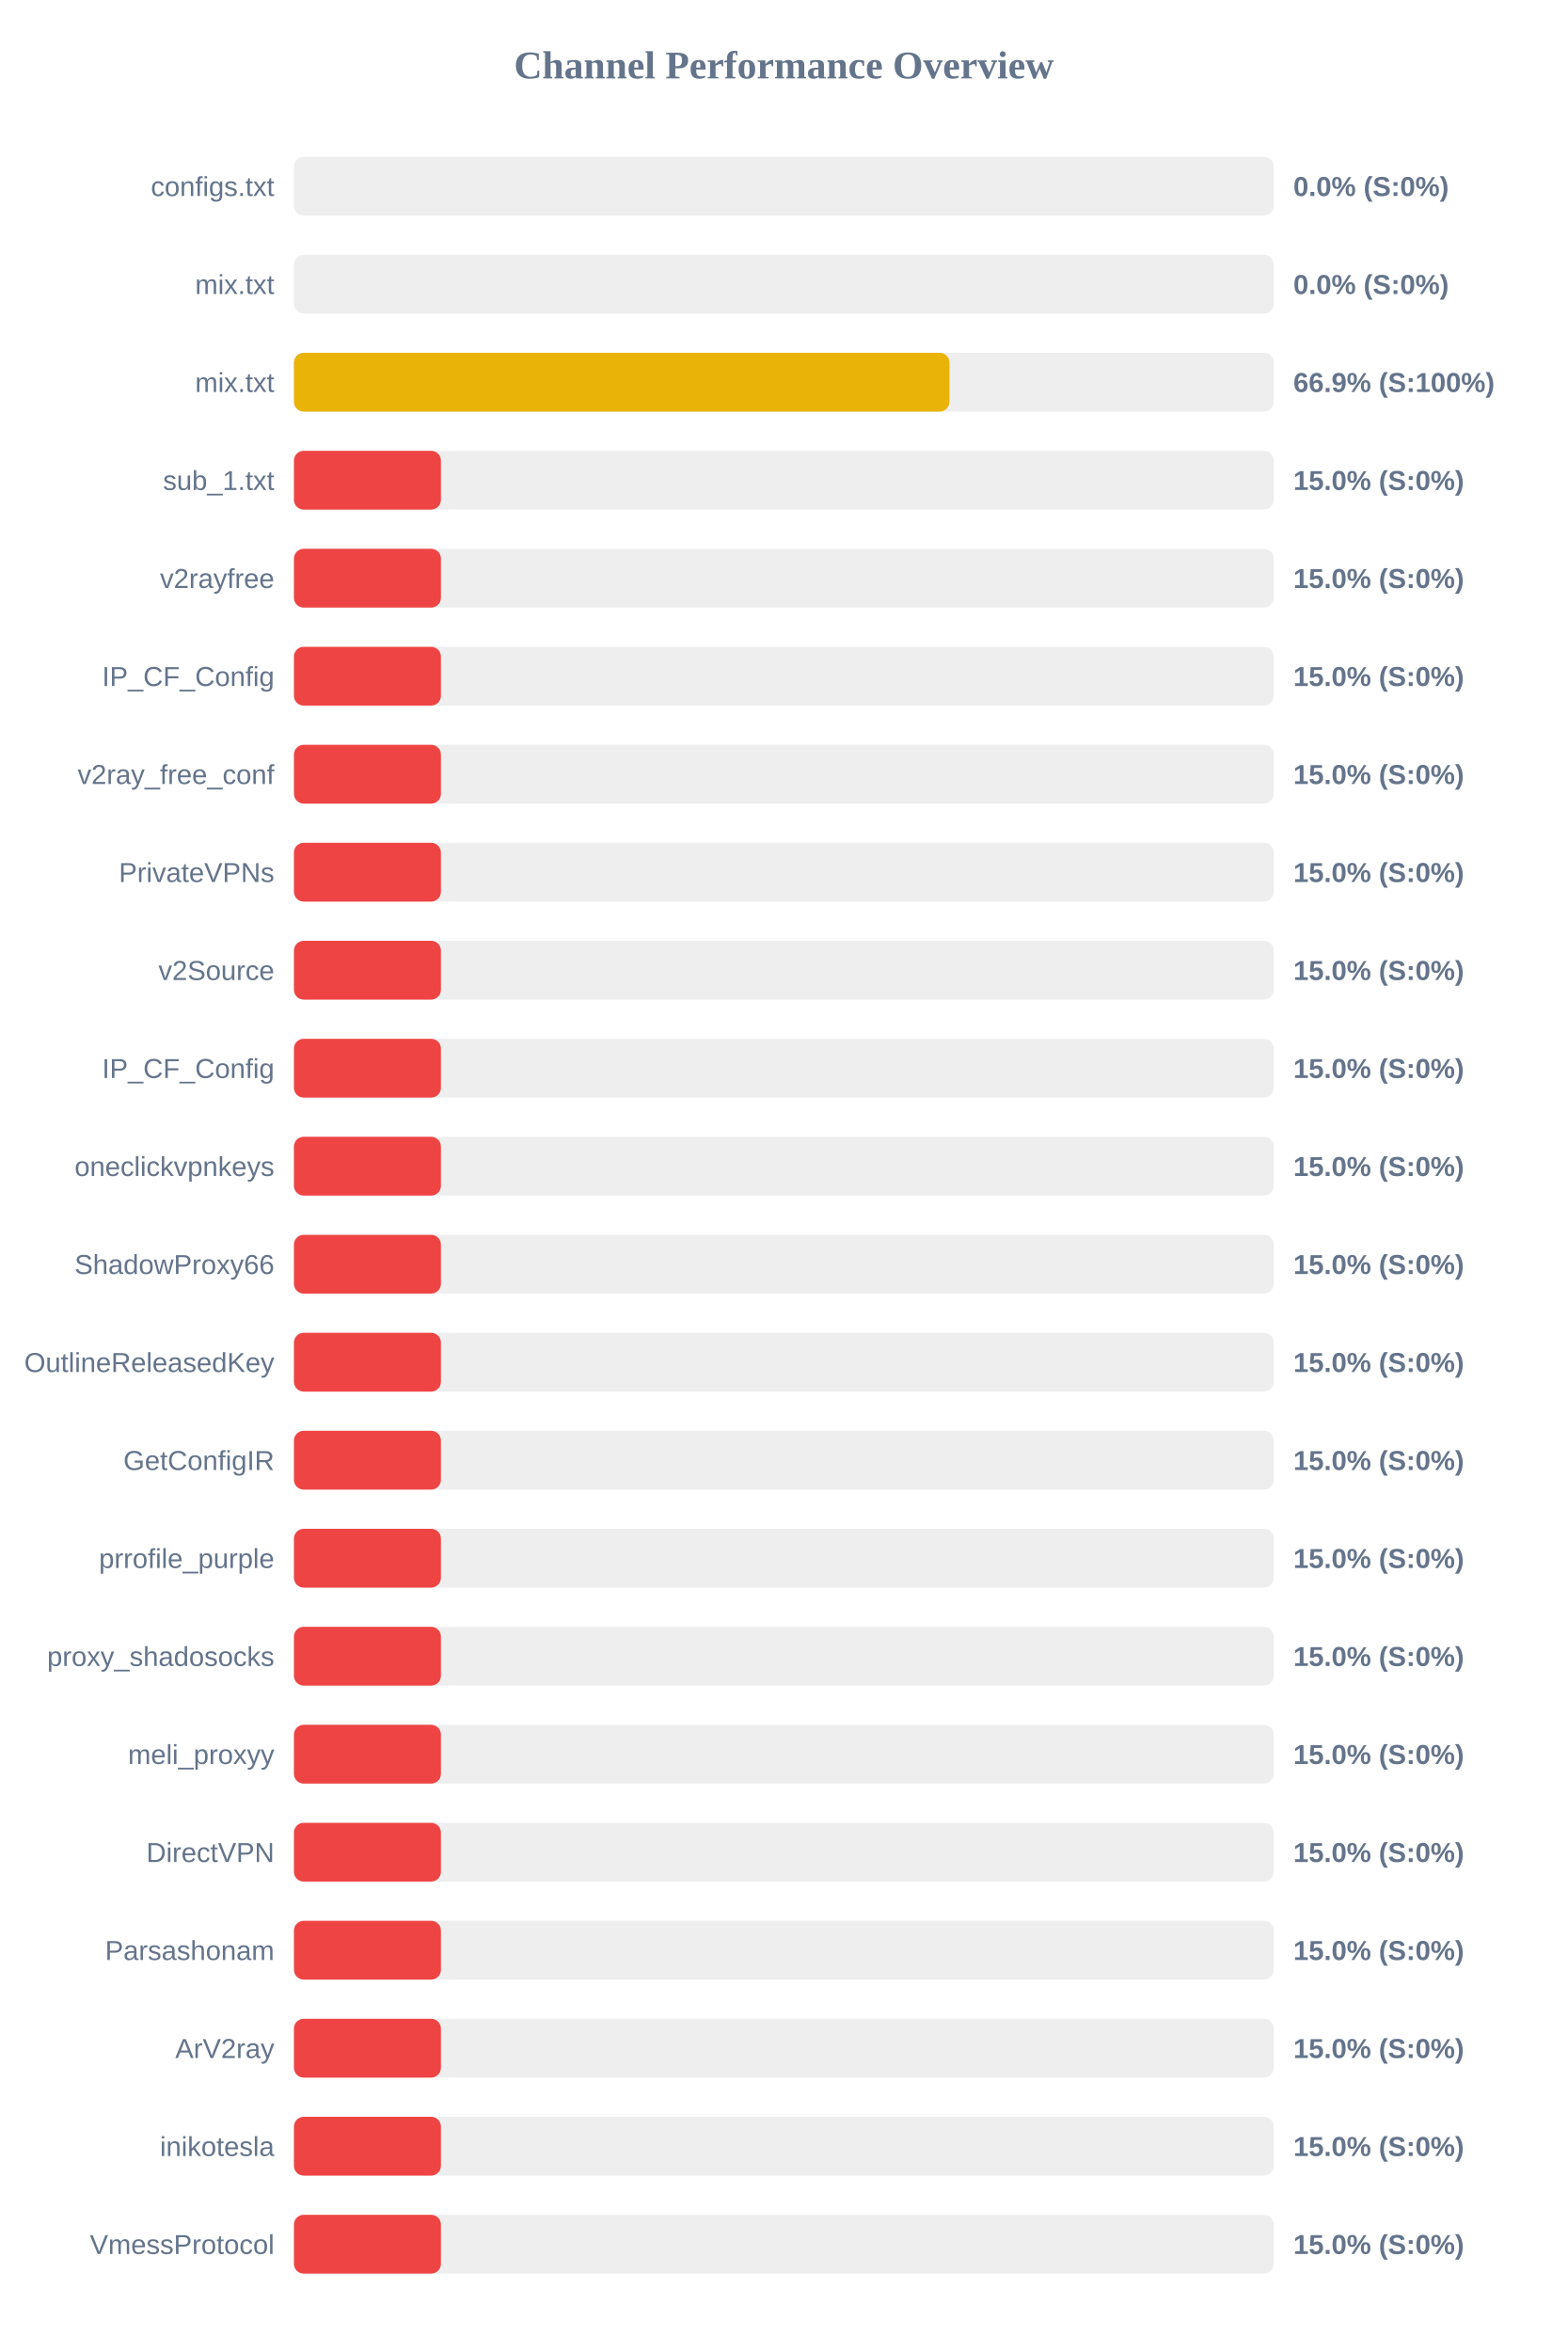
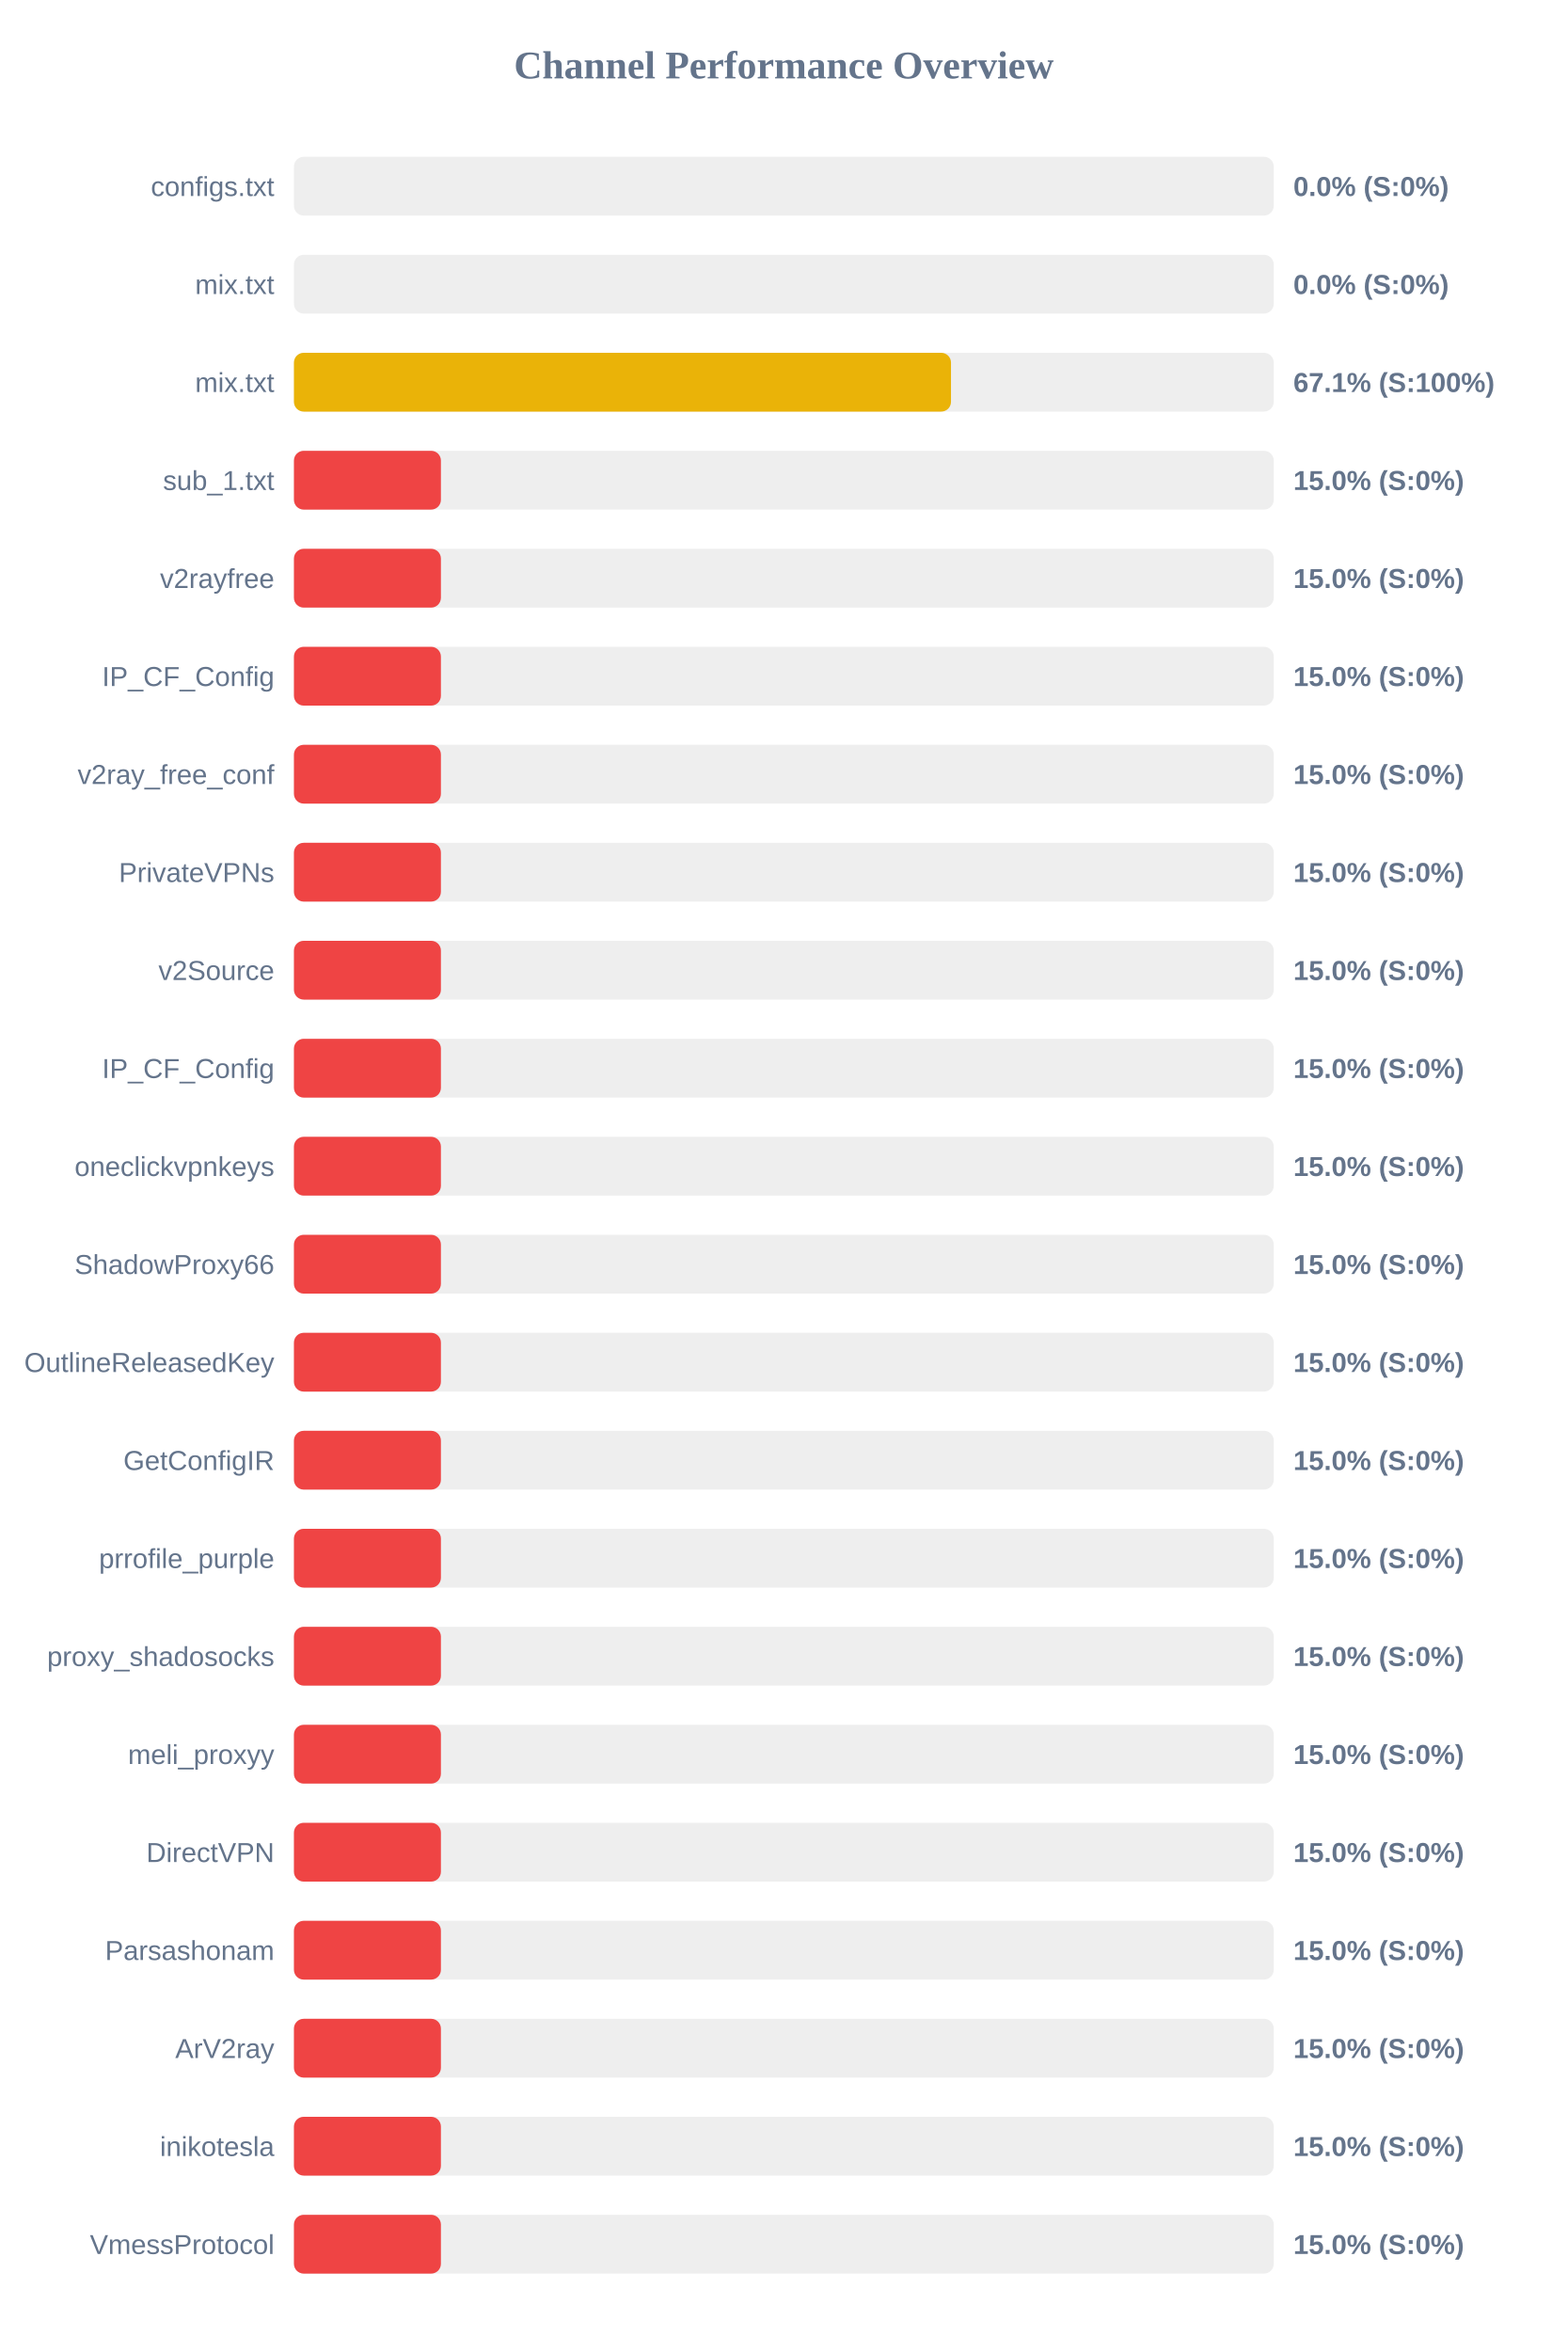
<svg xmlns="http://www.w3.org/2000/svg" width="800" height="1200" version="1.1">
  <style>
        .row { font: 14px Arial; fill: #64748b; }
        .score { font: bold 14px Arial; fill: #64748b; }
    </style>
  <text x="400" y="40" text-anchor="middle" font-size="20px" font-weight="bold" fill="#64748b">Channel Performance Overview</text>
  <rect x="150" y="80" width="500" height="30" fill="#eee" rx="5" />
  <rect x="150" y="80" width="0.0" height="30" fill="#ef4444" rx="5" />
  <text x="140" y="100" text-anchor="end" class="row">configs.txt</text>
  <text x="660" y="100" text-anchor="start" class="score">0.0% (S:0%)</text>
  <rect x="150" y="130" width="500" height="30" fill="#eee" rx="5" />
  <rect x="150" y="130" width="0.0" height="30" fill="#ef4444" rx="5" />
  <text x="140" y="150" text-anchor="end" class="row">mix.txt</text>
  <text x="660" y="150" text-anchor="start" class="score">0.0% (S:0%)</text>
  <rect x="150" y="180" width="500" height="30" fill="#eee" rx="5" />
-   <rect x="150" y="180" width="334.5" height="30" fill="#eab308" rx="5" />
+   <rect x="150" y="180" width="335.3" height="30" fill="#eab308" rx="5" />
  <text x="140" y="200" text-anchor="end" class="row">mix.txt</text>
-   <text x="660" y="200" text-anchor="start" class="score">66.9% (S:100%)</text>
+   <text x="660" y="200" text-anchor="start" class="score">67.1% (S:100%)</text>
  <rect x="150" y="230" width="500" height="30" fill="#eee" rx="5" />
  <rect x="150" y="230" width="75.0" height="30" fill="#ef4444" rx="5" />
  <text x="140" y="250" text-anchor="end" class="row">sub_1.txt</text>
  <text x="660" y="250" text-anchor="start" class="score">15.0% (S:0%)</text>
  <rect x="150" y="280" width="500" height="30" fill="#eee" rx="5" />
  <rect x="150" y="280" width="75.0" height="30" fill="#ef4444" rx="5" />
  <text x="140" y="300" text-anchor="end" class="row">v2rayfree</text>
  <text x="660" y="300" text-anchor="start" class="score">15.0% (S:0%)</text>
  <rect x="150" y="330" width="500" height="30" fill="#eee" rx="5" />
  <rect x="150" y="330" width="75.0" height="30" fill="#ef4444" rx="5" />
  <text x="140" y="350" text-anchor="end" class="row">IP_CF_Config</text>
  <text x="660" y="350" text-anchor="start" class="score">15.0% (S:0%)</text>
  <rect x="150" y="380" width="500" height="30" fill="#eee" rx="5" />
  <rect x="150" y="380" width="75.0" height="30" fill="#ef4444" rx="5" />
  <text x="140" y="400" text-anchor="end" class="row">v2ray_free_conf</text>
  <text x="660" y="400" text-anchor="start" class="score">15.0% (S:0%)</text>
  <rect x="150" y="430" width="500" height="30" fill="#eee" rx="5" />
  <rect x="150" y="430" width="75.0" height="30" fill="#ef4444" rx="5" />
  <text x="140" y="450" text-anchor="end" class="row">PrivateVPNs</text>
  <text x="660" y="450" text-anchor="start" class="score">15.0% (S:0%)</text>
  <rect x="150" y="480" width="500" height="30" fill="#eee" rx="5" />
  <rect x="150" y="480" width="75.0" height="30" fill="#ef4444" rx="5" />
  <text x="140" y="500" text-anchor="end" class="row">v2Source</text>
  <text x="660" y="500" text-anchor="start" class="score">15.0% (S:0%)</text>
  <rect x="150" y="530" width="500" height="30" fill="#eee" rx="5" />
  <rect x="150" y="530" width="75.0" height="30" fill="#ef4444" rx="5" />
  <text x="140" y="550" text-anchor="end" class="row">IP_CF_Config</text>
  <text x="660" y="550" text-anchor="start" class="score">15.0% (S:0%)</text>
  <rect x="150" y="580" width="500" height="30" fill="#eee" rx="5" />
  <rect x="150" y="580" width="75.0" height="30" fill="#ef4444" rx="5" />
  <text x="140" y="600" text-anchor="end" class="row">oneclickvpnkeys</text>
  <text x="660" y="600" text-anchor="start" class="score">15.0% (S:0%)</text>
  <rect x="150" y="630" width="500" height="30" fill="#eee" rx="5" />
  <rect x="150" y="630" width="75.0" height="30" fill="#ef4444" rx="5" />
  <text x="140" y="650" text-anchor="end" class="row">ShadowProxy66</text>
  <text x="660" y="650" text-anchor="start" class="score">15.0% (S:0%)</text>
  <rect x="150" y="680" width="500" height="30" fill="#eee" rx="5" />
  <rect x="150" y="680" width="75.0" height="30" fill="#ef4444" rx="5" />
  <text x="140" y="700" text-anchor="end" class="row">OutlineReleasedKey</text>
  <text x="660" y="700" text-anchor="start" class="score">15.0% (S:0%)</text>
  <rect x="150" y="730" width="500" height="30" fill="#eee" rx="5" />
  <rect x="150" y="730" width="75.0" height="30" fill="#ef4444" rx="5" />
  <text x="140" y="750" text-anchor="end" class="row">GetConfigIR</text>
  <text x="660" y="750" text-anchor="start" class="score">15.0% (S:0%)</text>
  <rect x="150" y="780" width="500" height="30" fill="#eee" rx="5" />
  <rect x="150" y="780" width="75.0" height="30" fill="#ef4444" rx="5" />
  <text x="140" y="800" text-anchor="end" class="row">prrofile_purple</text>
  <text x="660" y="800" text-anchor="start" class="score">15.0% (S:0%)</text>
  <rect x="150" y="830" width="500" height="30" fill="#eee" rx="5" />
  <rect x="150" y="830" width="75.0" height="30" fill="#ef4444" rx="5" />
  <text x="140" y="850" text-anchor="end" class="row">proxy_shadosocks</text>
  <text x="660" y="850" text-anchor="start" class="score">15.0% (S:0%)</text>
  <rect x="150" y="880" width="500" height="30" fill="#eee" rx="5" />
  <rect x="150" y="880" width="75.0" height="30" fill="#ef4444" rx="5" />
  <text x="140" y="900" text-anchor="end" class="row">meli_proxyy</text>
  <text x="660" y="900" text-anchor="start" class="score">15.0% (S:0%)</text>
  <rect x="150" y="930" width="500" height="30" fill="#eee" rx="5" />
  <rect x="150" y="930" width="75.0" height="30" fill="#ef4444" rx="5" />
  <text x="140" y="950" text-anchor="end" class="row">DirectVPN</text>
  <text x="660" y="950" text-anchor="start" class="score">15.0% (S:0%)</text>
  <rect x="150" y="980" width="500" height="30" fill="#eee" rx="5" />
  <rect x="150" y="980" width="75.0" height="30" fill="#ef4444" rx="5" />
  <text x="140" y="1000" text-anchor="end" class="row">Parsashonam</text>
  <text x="660" y="1000" text-anchor="start" class="score">15.0% (S:0%)</text>
  <rect x="150" y="1030" width="500" height="30" fill="#eee" rx="5" />
  <rect x="150" y="1030" width="75.0" height="30" fill="#ef4444" rx="5" />
  <text x="140" y="1050" text-anchor="end" class="row">ArV2ray</text>
  <text x="660" y="1050" text-anchor="start" class="score">15.0% (S:0%)</text>
  <rect x="150" y="1080" width="500" height="30" fill="#eee" rx="5" />
  <rect x="150" y="1080" width="75.0" height="30" fill="#ef4444" rx="5" />
  <text x="140" y="1100" text-anchor="end" class="row">inikotesla</text>
  <text x="660" y="1100" text-anchor="start" class="score">15.0% (S:0%)</text>
  <rect x="150" y="1130" width="500" height="30" fill="#eee" rx="5" />
  <rect x="150" y="1130" width="75.0" height="30" fill="#ef4444" rx="5" />
  <text x="140" y="1150" text-anchor="end" class="row">VmessProtocol</text>
  <text x="660" y="1150" text-anchor="start" class="score">15.0% (S:0%)</text>
</svg>
